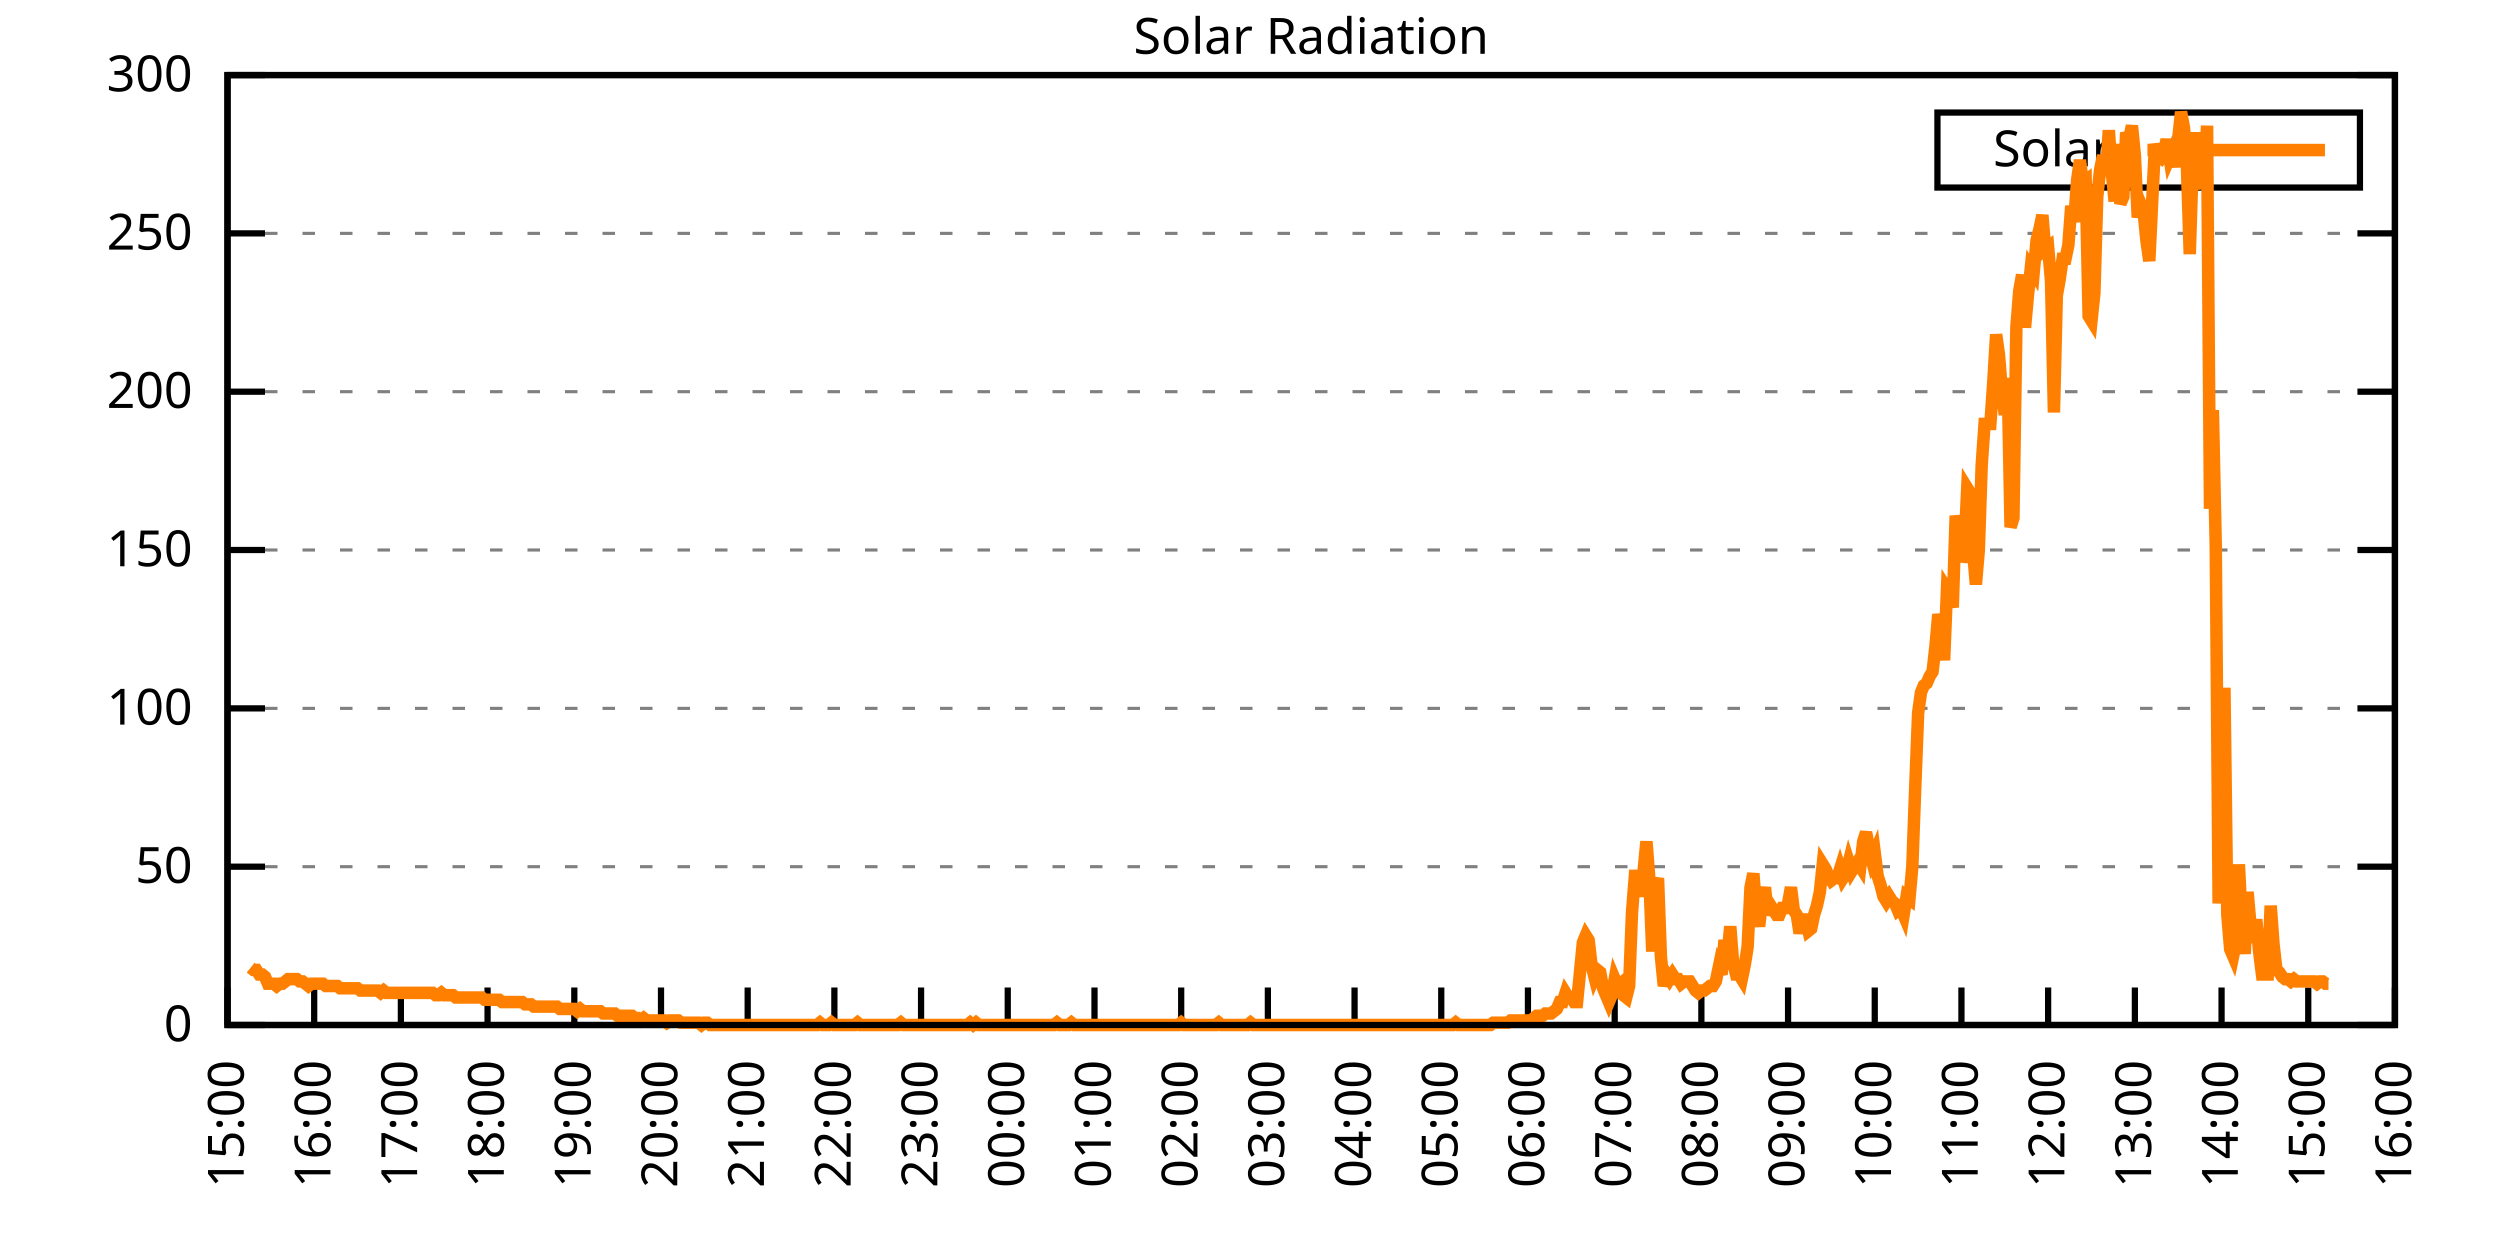
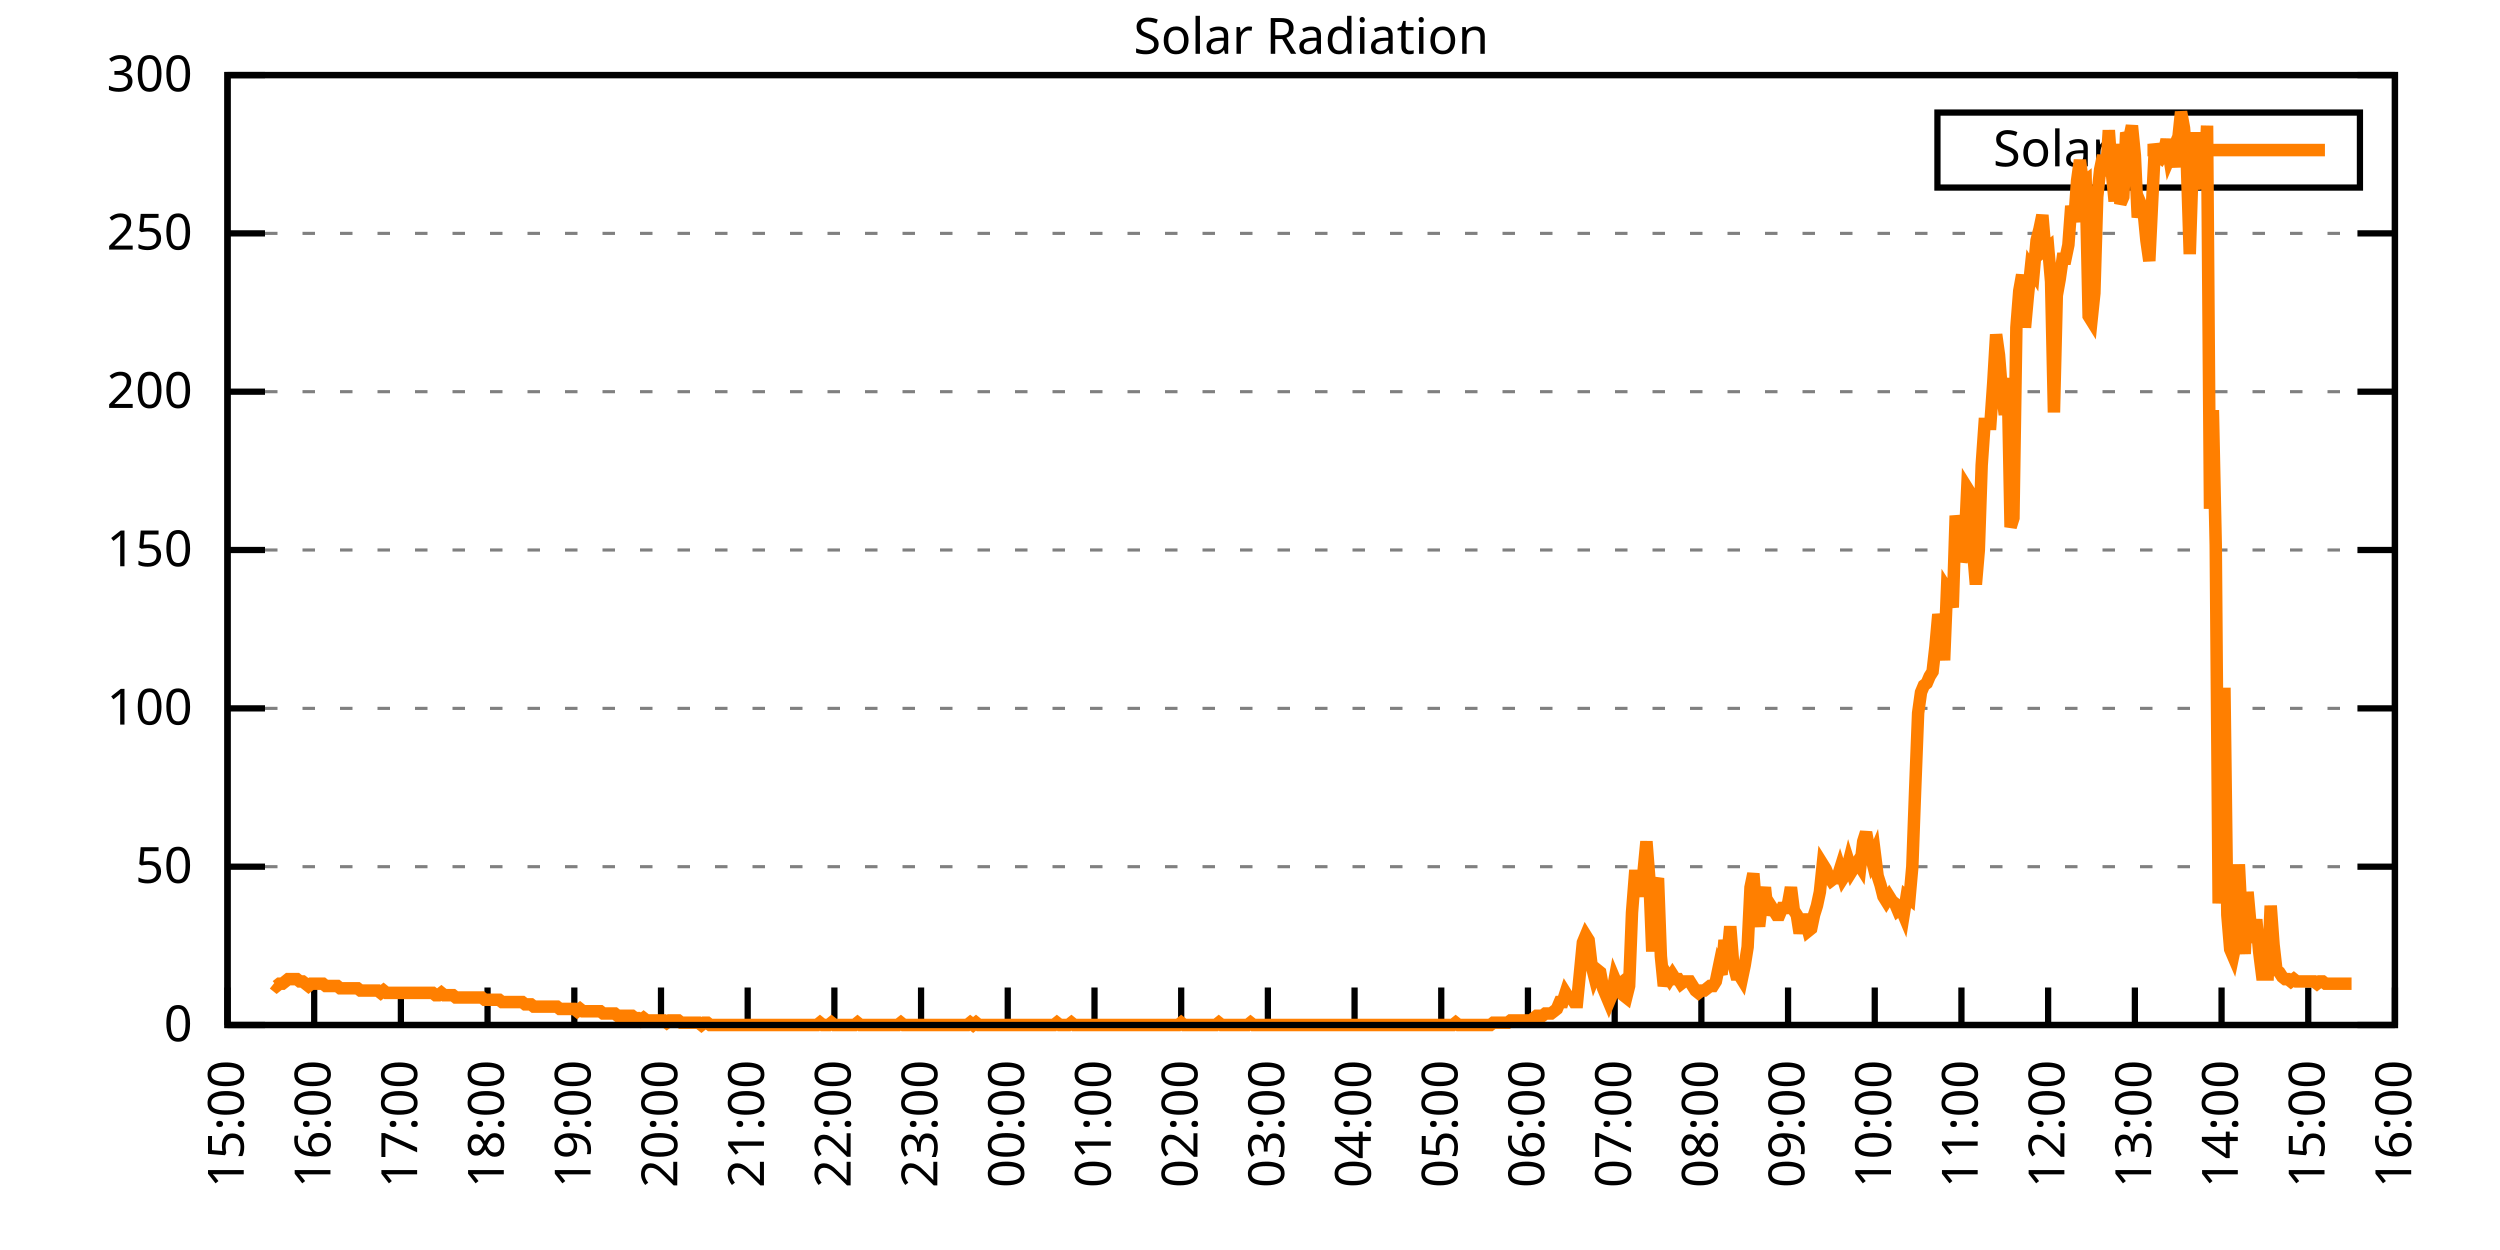
<svg xmlns="http://www.w3.org/2000/svg" xmlns:xlink="http://www.w3.org/1999/xlink" width="400" height="200" viewBox="0 0 400 200">
  <g id="gnuplot_canvas">
    <rect x="0" y="0" width="400" height="200" fill="none" />
    <defs>
      <circle id="gpDot" r="0.5" stroke-width="0.5" stroke="currentColor" />
      <path id="gpPt0" stroke-width="0.333" stroke="currentColor" d="M-1,0 h2 M0,-1 v2" />
      <path id="gpPt1" stroke-width="0.333" stroke="currentColor" d="M-1,-1 L1,1 M1,-1 L-1,1" />
      <path id="gpPt2" stroke-width="0.333" stroke="currentColor" d="M-1,0 L1,0 M0,-1 L0,1 M-1,-1 L1,1 M-1,1 L1,-1" />
      <rect id="gpPt3" stroke-width="0.333" stroke="currentColor" x="-1" y="-1" width="2" height="2" />
      <rect id="gpPt4" stroke-width="0.333" stroke="currentColor" fill="currentColor" x="-1" y="-1" width="2" height="2" />
      <circle id="gpPt5" stroke-width="0.333" stroke="currentColor" cx="0" cy="0" r="1" />
      <use xlink:href="#gpPt5" id="gpPt6" fill="currentColor" stroke="none" />
      <path id="gpPt7" stroke-width="0.333" stroke="currentColor" d="M0,-1.33 L-1.33,0.67 L1.33,0.67 z" />
      <use xlink:href="#gpPt7" id="gpPt8" fill="currentColor" stroke="none" />
      <use xlink:href="#gpPt7" id="gpPt9" stroke="currentColor" transform="rotate(180)" />
      <use xlink:href="#gpPt9" id="gpPt10" fill="currentColor" stroke="none" />
      <use xlink:href="#gpPt3" id="gpPt11" stroke="currentColor" transform="rotate(45)" />
      <use xlink:href="#gpPt11" id="gpPt12" fill="currentColor" stroke="none" />
      <path id="gpPt13" stroke-width="0.333" stroke="currentColor" d="M0,1.330 L1.265,0.411 L0.782,-1.067 L-0.782,-1.076 L-1.265,0.411 z" />
      <use xlink:href="#gpPt13" id="gpPt14" fill="currentColor" stroke="none" />
      <filter id="textbox" filterUnits="objectBoundingBox" x="0" y="0" height="1" width="1">
        <feFlood flood-color="white" flood-opacity="1" result="bgnd" />
        <feComposite in="SourceGraphic" in2="bgnd" operator="atop" />
      </filter>
      <filter id="greybox" filterUnits="objectBoundingBox" x="0" y="0" height="1" width="1">
        <feFlood flood-color="lightgrey" flood-opacity="1" result="grey" />
        <feComposite in="SourceGraphic" in2="grey" operator="atop" />
      </filter>
    </defs>
    <g fill="none" color="white" stroke="currentColor" stroke-width="1.00" stroke-linecap="butt" stroke-linejoin="miter">
</g>
    <g fill="none" color="black" stroke="currentColor" stroke-width="1.00" stroke-linecap="butt" stroke-linejoin="miter">
      <g stroke="none" shape-rendering="crispEdges">
        <polygon fill="rgb(255, 255, 255)" points="36.40,164.00 383.18,164.00 383.18,12.02 36.40,12.02 " />
      </g>
    </g>
    <g fill="none" color="black" stroke="currentColor" stroke-width="1.00" stroke-linecap="butt" stroke-linejoin="miter">
</g>
    <g fill="none" color="black" stroke="black" stroke-width="0.50" stroke-linecap="butt" stroke-linejoin="miter">
</g>
    <g fill="none" color="gray" stroke="currentColor" stroke-width="0.50" stroke-linecap="butt" stroke-linejoin="miter">
      <path stroke="gray" stroke-dasharray="2,4" class="gridline" d="M36.40,164.00 L383.19,164.00  " />
    </g>
    <g fill="none" color="gray" stroke="gray" stroke-width="1.00" stroke-linecap="butt" stroke-linejoin="miter">
</g>
    <g fill="none" color="black" stroke="currentColor" stroke-width="1.00" stroke-linecap="butt" stroke-linejoin="miter">
      <path stroke="black" d="M36.40,164.00 L42.40,164.00 M383.19,164.00 L377.19,164.00  " />
      <g transform="translate(30.80,166.60)" stroke="none" fill="black" font-family="Sans" font-size="8.00" text-anchor="end">
        <text>
          <tspan font-family="Sans"> 0</tspan>
        </text>
      </g>
    </g>
    <g fill="none" color="black" stroke="currentColor" stroke-width="1.00" stroke-linecap="butt" stroke-linejoin="miter">
</g>
    <g fill="none" color="black" stroke="black" stroke-width="0.50" stroke-linecap="butt" stroke-linejoin="miter">
</g>
    <g fill="none" color="gray" stroke="currentColor" stroke-width="0.50" stroke-linecap="butt" stroke-linejoin="miter">
      <path stroke="gray" stroke-dasharray="2,4" class="gridline" d="M36.40,138.67 L383.19,138.67  " />
    </g>
    <g fill="none" color="gray" stroke="gray" stroke-width="1.00" stroke-linecap="butt" stroke-linejoin="miter">
</g>
    <g fill="none" color="black" stroke="currentColor" stroke-width="1.00" stroke-linecap="butt" stroke-linejoin="miter">
      <path stroke="black" d="M36.40,138.67 L42.40,138.67 M383.19,138.67 L377.19,138.67  " />
      <g transform="translate(30.80,141.27)" stroke="none" fill="black" font-family="Sans" font-size="8.00" text-anchor="end">
        <text>
          <tspan font-family="Sans"> 50</tspan>
        </text>
      </g>
    </g>
    <g fill="none" color="black" stroke="currentColor" stroke-width="1.00" stroke-linecap="butt" stroke-linejoin="miter">
</g>
    <g fill="none" color="black" stroke="black" stroke-width="0.50" stroke-linecap="butt" stroke-linejoin="miter">
</g>
    <g fill="none" color="gray" stroke="currentColor" stroke-width="0.50" stroke-linecap="butt" stroke-linejoin="miter">
      <path stroke="gray" stroke-dasharray="2,4" class="gridline" d="M36.40,113.34 L383.19,113.34  " />
    </g>
    <g fill="none" color="gray" stroke="gray" stroke-width="1.00" stroke-linecap="butt" stroke-linejoin="miter">
</g>
    <g fill="none" color="black" stroke="currentColor" stroke-width="1.00" stroke-linecap="butt" stroke-linejoin="miter">
      <path stroke="black" d="M36.40,113.34 L42.40,113.34 M383.19,113.34 L377.19,113.34  " />
      <g transform="translate(30.80,115.94)" stroke="none" fill="black" font-family="Sans" font-size="8.00" text-anchor="end">
        <text>
          <tspan font-family="Sans"> 100</tspan>
        </text>
      </g>
    </g>
    <g fill="none" color="black" stroke="currentColor" stroke-width="1.00" stroke-linecap="butt" stroke-linejoin="miter">
</g>
    <g fill="none" color="black" stroke="black" stroke-width="0.50" stroke-linecap="butt" stroke-linejoin="miter">
</g>
    <g fill="none" color="gray" stroke="currentColor" stroke-width="0.50" stroke-linecap="butt" stroke-linejoin="miter">
      <path stroke="gray" stroke-dasharray="2,4" class="gridline" d="M36.40,88.00 L383.19,88.00  " />
    </g>
    <g fill="none" color="gray" stroke="gray" stroke-width="1.00" stroke-linecap="butt" stroke-linejoin="miter">
</g>
    <g fill="none" color="black" stroke="currentColor" stroke-width="1.00" stroke-linecap="butt" stroke-linejoin="miter">
      <path stroke="black" d="M36.40,88.00 L42.40,88.00 M383.19,88.00 L377.19,88.00  " />
      <g transform="translate(30.80,90.60)" stroke="none" fill="black" font-family="Sans" font-size="8.00" text-anchor="end">
        <text>
          <tspan font-family="Sans"> 150</tspan>
        </text>
      </g>
    </g>
    <g fill="none" color="black" stroke="currentColor" stroke-width="1.00" stroke-linecap="butt" stroke-linejoin="miter">
</g>
    <g fill="none" color="black" stroke="black" stroke-width="0.50" stroke-linecap="butt" stroke-linejoin="miter">
</g>
    <g fill="none" color="gray" stroke="currentColor" stroke-width="0.50" stroke-linecap="butt" stroke-linejoin="miter">
      <path stroke="gray" stroke-dasharray="2,4" class="gridline" d="M36.40,62.67 L383.19,62.67  " />
    </g>
    <g fill="none" color="gray" stroke="gray" stroke-width="1.00" stroke-linecap="butt" stroke-linejoin="miter">
</g>
    <g fill="none" color="black" stroke="currentColor" stroke-width="1.00" stroke-linecap="butt" stroke-linejoin="miter">
      <path stroke="black" d="M36.40,62.67 L42.40,62.67 M383.19,62.67 L377.19,62.67  " />
      <g transform="translate(30.80,65.27)" stroke="none" fill="black" font-family="Sans" font-size="8.00" text-anchor="end">
        <text>
          <tspan font-family="Sans"> 200</tspan>
        </text>
      </g>
    </g>
    <g fill="none" color="black" stroke="currentColor" stroke-width="1.00" stroke-linecap="butt" stroke-linejoin="miter">
</g>
    <g fill="none" color="black" stroke="black" stroke-width="0.50" stroke-linecap="butt" stroke-linejoin="miter">
</g>
    <g fill="none" color="gray" stroke="currentColor" stroke-width="0.50" stroke-linecap="butt" stroke-linejoin="miter">
      <path stroke="gray" stroke-dasharray="2,4" class="gridline" d="M36.40,37.34 L383.19,37.34  " />
    </g>
    <g fill="none" color="gray" stroke="gray" stroke-width="1.00" stroke-linecap="butt" stroke-linejoin="miter">
</g>
    <g fill="none" color="black" stroke="currentColor" stroke-width="1.00" stroke-linecap="butt" stroke-linejoin="miter">
      <path stroke="black" d="M36.40,37.34 L42.40,37.34 M383.19,37.34 L377.19,37.34  " />
      <g transform="translate(30.80,39.94)" stroke="none" fill="black" font-family="Sans" font-size="8.00" text-anchor="end">
        <text>
          <tspan font-family="Sans"> 250</tspan>
        </text>
      </g>
    </g>
    <g fill="none" color="black" stroke="currentColor" stroke-width="1.00" stroke-linecap="butt" stroke-linejoin="miter">
</g>
    <g fill="none" color="black" stroke="black" stroke-width="0.50" stroke-linecap="butt" stroke-linejoin="miter">
</g>
    <g fill="none" color="gray" stroke="currentColor" stroke-width="0.50" stroke-linecap="butt" stroke-linejoin="miter">
      <path stroke="gray" stroke-dasharray="2,4" class="gridline" d="M36.40,12.01 L383.19,12.01  " />
    </g>
    <g fill="none" color="gray" stroke="gray" stroke-width="1.00" stroke-linecap="butt" stroke-linejoin="miter">
</g>
    <g fill="none" color="black" stroke="currentColor" stroke-width="1.00" stroke-linecap="butt" stroke-linejoin="miter">
      <path stroke="black" d="M36.40,12.01 L42.40,12.01 M383.19,12.01 L377.19,12.01  " />
      <g transform="translate(30.80,14.61)" stroke="none" fill="black" font-family="Sans" font-size="8.00" text-anchor="end">
        <text>
          <tspan font-family="Sans"> 300</tspan>
        </text>
      </g>
    </g>
    <g fill="none" color="black" stroke="currentColor" stroke-width="1.00" stroke-linecap="butt" stroke-linejoin="miter">
      <path stroke="black" d="M36.40,164.00 L36.40,158.00  " />
      <g transform="translate(39.00,169.60) rotate(270.00)" stroke="none" fill="black" font-family="Sans" font-size="8.00" text-anchor="end">
        <text>
          <tspan font-family="Sans">15:00</tspan>
        </text>
      </g>
    </g>
    <g fill="none" color="black" stroke="currentColor" stroke-width="1.00" stroke-linecap="butt" stroke-linejoin="miter">
      <path stroke="black" d="M50.27,164.00 L50.27,158.00  " />
      <g transform="translate(52.87,169.60) rotate(270.00)" stroke="none" fill="black" font-family="Sans" font-size="8.00" text-anchor="end">
        <text>
          <tspan font-family="Sans">16:00</tspan>
        </text>
      </g>
    </g>
    <g fill="none" color="black" stroke="currentColor" stroke-width="1.00" stroke-linecap="butt" stroke-linejoin="miter">
      <path stroke="black" d="M64.14,164.00 L64.14,158.00  " />
      <g transform="translate(66.74,169.60) rotate(270.00)" stroke="none" fill="black" font-family="Sans" font-size="8.00" text-anchor="end">
        <text>
          <tspan font-family="Sans">17:00</tspan>
        </text>
      </g>
    </g>
    <g fill="none" color="black" stroke="currentColor" stroke-width="1.00" stroke-linecap="butt" stroke-linejoin="miter">
      <path stroke="black" d="M78.01,164.00 L78.01,158.00  " />
      <g transform="translate(80.61,169.60) rotate(270.00)" stroke="none" fill="black" font-family="Sans" font-size="8.00" text-anchor="end">
        <text>
          <tspan font-family="Sans">18:00</tspan>
        </text>
      </g>
    </g>
    <g fill="none" color="black" stroke="currentColor" stroke-width="1.00" stroke-linecap="butt" stroke-linejoin="miter">
      <path stroke="black" d="M91.89,164.00 L91.89,158.00  " />
      <g transform="translate(94.49,169.60) rotate(270.00)" stroke="none" fill="black" font-family="Sans" font-size="8.00" text-anchor="end">
        <text>
          <tspan font-family="Sans">19:00</tspan>
        </text>
      </g>
    </g>
    <g fill="none" color="black" stroke="currentColor" stroke-width="1.00" stroke-linecap="butt" stroke-linejoin="miter">
      <path stroke="black" d="M105.76,164.00 L105.76,158.00  " />
      <g transform="translate(108.36,169.60) rotate(270.00)" stroke="none" fill="black" font-family="Sans" font-size="8.00" text-anchor="end">
        <text>
          <tspan font-family="Sans">20:00</tspan>
        </text>
      </g>
    </g>
    <g fill="none" color="black" stroke="currentColor" stroke-width="1.00" stroke-linecap="butt" stroke-linejoin="miter">
      <path stroke="black" d="M119.63,164.00 L119.63,158.00  " />
      <g transform="translate(122.23,169.60) rotate(270.00)" stroke="none" fill="black" font-family="Sans" font-size="8.00" text-anchor="end">
        <text>
          <tspan font-family="Sans">21:00</tspan>
        </text>
      </g>
    </g>
    <g fill="none" color="black" stroke="currentColor" stroke-width="1.00" stroke-linecap="butt" stroke-linejoin="miter">
      <path stroke="black" d="M133.50,164.00 L133.50,158.00  " />
      <g transform="translate(136.10,169.60) rotate(270.00)" stroke="none" fill="black" font-family="Sans" font-size="8.00" text-anchor="end">
        <text>
          <tspan font-family="Sans">22:00</tspan>
        </text>
      </g>
    </g>
    <g fill="none" color="black" stroke="currentColor" stroke-width="1.00" stroke-linecap="butt" stroke-linejoin="miter">
      <path stroke="black" d="M147.37,164.00 L147.37,158.00  " />
      <g transform="translate(149.97,169.60) rotate(270.00)" stroke="none" fill="black" font-family="Sans" font-size="8.00" text-anchor="end">
        <text>
          <tspan font-family="Sans">23:00</tspan>
        </text>
      </g>
    </g>
    <g fill="none" color="black" stroke="currentColor" stroke-width="1.00" stroke-linecap="butt" stroke-linejoin="miter">
      <path stroke="black" d="M161.24,164.00 L161.24,158.00  " />
      <g transform="translate(163.84,169.60) rotate(270.00)" stroke="none" fill="black" font-family="Sans" font-size="8.00" text-anchor="end">
        <text>
          <tspan font-family="Sans">00:00</tspan>
        </text>
      </g>
    </g>
    <g fill="none" color="black" stroke="currentColor" stroke-width="1.00" stroke-linecap="butt" stroke-linejoin="miter">
      <path stroke="black" d="M175.12,164.00 L175.12,158.00  " />
      <g transform="translate(177.72,169.60) rotate(270.00)" stroke="none" fill="black" font-family="Sans" font-size="8.00" text-anchor="end">
        <text>
          <tspan font-family="Sans">01:00</tspan>
        </text>
      </g>
    </g>
    <g fill="none" color="black" stroke="currentColor" stroke-width="1.00" stroke-linecap="butt" stroke-linejoin="miter">
      <path stroke="black" d="M188.99,164.00 L188.99,158.00  " />
      <g transform="translate(191.59,169.60) rotate(270.00)" stroke="none" fill="black" font-family="Sans" font-size="8.00" text-anchor="end">
        <text>
          <tspan font-family="Sans">02:00</tspan>
        </text>
      </g>
    </g>
    <g fill="none" color="black" stroke="currentColor" stroke-width="1.00" stroke-linecap="butt" stroke-linejoin="miter">
      <path stroke="black" d="M202.86,164.00 L202.86,158.00  " />
      <g transform="translate(205.46,169.60) rotate(270.00)" stroke="none" fill="black" font-family="Sans" font-size="8.00" text-anchor="end">
        <text>
          <tspan font-family="Sans">03:00</tspan>
        </text>
      </g>
    </g>
    <g fill="none" color="black" stroke="currentColor" stroke-width="1.00" stroke-linecap="butt" stroke-linejoin="miter">
      <path stroke="black" d="M216.73,164.00 L216.73,158.00  " />
      <g transform="translate(219.33,169.60) rotate(270.00)" stroke="none" fill="black" font-family="Sans" font-size="8.00" text-anchor="end">
        <text>
          <tspan font-family="Sans">04:00</tspan>
        </text>
      </g>
    </g>
    <g fill="none" color="black" stroke="currentColor" stroke-width="1.00" stroke-linecap="butt" stroke-linejoin="miter">
      <path stroke="black" d="M230.60,164.00 L230.60,158.00  " />
      <g transform="translate(233.20,169.60) rotate(270.00)" stroke="none" fill="black" font-family="Sans" font-size="8.00" text-anchor="end">
        <text>
          <tspan font-family="Sans">05:00</tspan>
        </text>
      </g>
    </g>
    <g fill="none" color="black" stroke="currentColor" stroke-width="1.00" stroke-linecap="butt" stroke-linejoin="miter">
      <path stroke="black" d="M244.47,164.00 L244.47,158.00  " />
      <g transform="translate(247.07,169.60) rotate(270.00)" stroke="none" fill="black" font-family="Sans" font-size="8.00" text-anchor="end">
        <text>
          <tspan font-family="Sans">06:00</tspan>
        </text>
      </g>
    </g>
    <g fill="none" color="black" stroke="currentColor" stroke-width="1.00" stroke-linecap="butt" stroke-linejoin="miter">
      <path stroke="black" d="M258.35,164.00 L258.35,158.00  " />
      <g transform="translate(260.95,169.60) rotate(270.00)" stroke="none" fill="black" font-family="Sans" font-size="8.00" text-anchor="end">
        <text>
          <tspan font-family="Sans">07:00</tspan>
        </text>
      </g>
    </g>
    <g fill="none" color="black" stroke="currentColor" stroke-width="1.00" stroke-linecap="butt" stroke-linejoin="miter">
      <path stroke="black" d="M272.22,164.00 L272.22,158.00  " />
      <g transform="translate(274.82,169.60) rotate(270.00)" stroke="none" fill="black" font-family="Sans" font-size="8.00" text-anchor="end">
        <text>
          <tspan font-family="Sans">08:00</tspan>
        </text>
      </g>
    </g>
    <g fill="none" color="black" stroke="currentColor" stroke-width="1.00" stroke-linecap="butt" stroke-linejoin="miter">
      <path stroke="black" d="M286.09,164.00 L286.09,158.00  " />
      <g transform="translate(288.69,169.60) rotate(270.00)" stroke="none" fill="black" font-family="Sans" font-size="8.00" text-anchor="end">
        <text>
          <tspan font-family="Sans">09:00</tspan>
        </text>
      </g>
    </g>
    <g fill="none" color="black" stroke="currentColor" stroke-width="1.00" stroke-linecap="butt" stroke-linejoin="miter">
      <path stroke="black" d="M299.96,164.00 L299.96,158.00  " />
      <g transform="translate(302.56,169.60) rotate(270.00)" stroke="none" fill="black" font-family="Sans" font-size="8.00" text-anchor="end">
        <text>
          <tspan font-family="Sans">10:00</tspan>
        </text>
      </g>
    </g>
    <g fill="none" color="black" stroke="currentColor" stroke-width="1.00" stroke-linecap="butt" stroke-linejoin="miter">
      <path stroke="black" d="M313.83,164.00 L313.83,158.00  " />
      <g transform="translate(316.43,169.60) rotate(270.00)" stroke="none" fill="black" font-family="Sans" font-size="8.00" text-anchor="end">
        <text>
          <tspan font-family="Sans">11:00</tspan>
        </text>
      </g>
    </g>
    <g fill="none" color="black" stroke="currentColor" stroke-width="1.00" stroke-linecap="butt" stroke-linejoin="miter">
      <path stroke="black" d="M327.70,164.00 L327.70,158.00  " />
      <g transform="translate(330.30,169.60) rotate(270.00)" stroke="none" fill="black" font-family="Sans" font-size="8.00" text-anchor="end">
        <text>
          <tspan font-family="Sans">12:00</tspan>
        </text>
      </g>
    </g>
    <g fill="none" color="black" stroke="currentColor" stroke-width="1.00" stroke-linecap="butt" stroke-linejoin="miter">
      <path stroke="black" d="M341.58,164.00 L341.58,158.00  " />
      <g transform="translate(344.18,169.60) rotate(270.00)" stroke="none" fill="black" font-family="Sans" font-size="8.00" text-anchor="end">
        <text>
          <tspan font-family="Sans">13:00</tspan>
        </text>
      </g>
    </g>
    <g fill="none" color="black" stroke="currentColor" stroke-width="1.00" stroke-linecap="butt" stroke-linejoin="miter">
      <path stroke="black" d="M355.45,164.00 L355.45,158.00  " />
      <g transform="translate(358.05,169.60) rotate(270.00)" stroke="none" fill="black" font-family="Sans" font-size="8.00" text-anchor="end">
        <text>
          <tspan font-family="Sans">14:00</tspan>
        </text>
      </g>
    </g>
    <g fill="none" color="black" stroke="currentColor" stroke-width="1.00" stroke-linecap="butt" stroke-linejoin="miter">
      <path stroke="black" d="M369.32,164.00 L369.32,158.00  " />
      <g transform="translate(371.92,169.60) rotate(270.00)" stroke="none" fill="black" font-family="Sans" font-size="8.00" text-anchor="end">
        <text>
          <tspan font-family="Sans">15:00</tspan>
        </text>
      </g>
    </g>
    <g fill="none" color="black" stroke="currentColor" stroke-width="1.00" stroke-linecap="butt" stroke-linejoin="miter">
      <path stroke="black" d="M383.19,164.00 L383.19,158.00  " />
      <g transform="translate(385.79,169.60) rotate(270.00)" stroke="none" fill="black" font-family="Sans" font-size="8.00" text-anchor="end">
        <text>
          <tspan font-family="Sans">16:00</tspan>
        </text>
      </g>
    </g>
    <g fill="none" color="black" stroke="currentColor" stroke-width="1.00" stroke-linecap="butt" stroke-linejoin="miter">
</g>
    <g fill="none" color="black" stroke="currentColor" stroke-width="1.00" stroke-linecap="butt" stroke-linejoin="miter">
      <path stroke="black" d="M36.40,12.01 L36.40,164.00 L383.19,164.00 L383.19,12.01 L36.40,12.01 Z  " />
    </g>
    <g fill="none" color="black" stroke="currentColor" stroke-width="1.00" stroke-linecap="butt" stroke-linejoin="miter">
</g>
    <g fill="none" color="black" stroke="currentColor" stroke-width="1.00" stroke-linecap="butt" stroke-linejoin="miter">
      <path stroke="black" d="M309.99,30.01 L309.99,18.01 L377.59,18.01 L377.59,30.01 L309.99,30.01 Z  " />
    </g>
    <g id="Solar_Radiation_plot_1">
      <g fill="none" color="white" stroke="black" stroke-width="2.00" stroke-linecap="butt" stroke-linejoin="miter">
</g>
      <g fill="none" color="black" stroke="currentColor" stroke-width="2.00" stroke-linecap="butt" stroke-linejoin="miter">
        <g transform="translate(337.99,26.61)" stroke="none" fill="black" font-family="Sans" font-size="8.00" text-anchor="end">
          <text>
            <tspan font-family="Sans">Solar</tspan>
          </text>
        </g>
      </g>
      <g fill="none" color="black" stroke="currentColor" stroke-width="2.00" stroke-linecap="butt" stroke-linejoin="miter">
-         <path stroke="rgb(255, 127,   0)" d="M343.59,24.01 L371.99,24.01 M40.10,154.82 L40.56,155.19 L41.02,155.19 L41.49,155.92 L41.95,155.92 L42.41,156.29   L42.87,157.39 L43.34,157.39 L43.80,157.39 L44.26,157.76 L44.72,157.39 L45.19,157.39 L45.65,157.03 L46.11,156.66   L46.57,156.66 L47.03,156.66 L47.50,156.66 L47.96,157.03 L48.42,157.03 L48.88,157.39 L49.35,157.76 L49.81,157.39   L50.27,157.39 L50.73,157.39 L51.20,157.39 L51.66,157.39 L52.12,157.76 L52.58,157.76 L53.05,157.76 L53.51,157.76   L53.97,157.76 L54.43,158.13 L54.90,158.13 L55.36,158.13 L55.82,158.13 L56.28,158.13 L56.75,158.13 L57.21,158.13   L57.67,158.49 L58.13,158.49 L58.59,158.49 L59.06,158.49 L59.52,158.49 L59.98,158.49 L60.44,158.49 L60.91,158.86   L61.37,158.49 L61.83,158.86 L62.29,158.86 L62.76,158.86 L63.22,158.86 L63.68,158.86 L64.14,158.86 L64.61,158.86   L65.07,158.86 L65.53,158.86 L65.99,158.86 L66.46,158.86 L66.92,158.86 L67.38,158.86 L67.84,158.86 L68.30,158.86   L68.77,158.86 L69.23,158.86 L69.69,159.23 L70.15,159.23 L70.62,158.86 L71.08,159.23 L71.54,159.23 L72.00,159.23   L72.47,159.23 L72.93,159.60 L73.39,159.60 L73.85,159.60 L74.32,159.60 L74.78,159.60 L75.24,159.60 L75.70,159.60   L76.17,159.60 L76.63,159.60 L77.09,159.60 L77.55,159.96 L78.01,159.96 L78.48,159.96 L78.94,159.96 L79.40,159.96   L79.86,159.96 L80.33,160.33 L80.79,160.33 L81.25,160.33 L81.71,160.33 L82.18,160.33 L82.64,160.33 L83.10,160.33   L83.56,160.33 L84.03,160.70 L84.49,160.70 L84.95,160.70 L85.41,161.06 L85.88,161.06 L86.34,161.06 L86.80,161.06   L87.26,161.06 L87.72,161.06 L88.19,161.06 L88.65,161.06 L89.11,161.06 L89.57,161.43 L90.04,161.43 L90.50,161.43   L90.96,161.43 L91.42,161.43 L91.89,161.43 L92.35,161.80 L92.81,161.43 L93.27,161.80 L93.74,161.80 L94.20,161.80   L94.66,161.80 L95.12,161.80 L95.59,161.80 L96.05,161.80 L96.51,162.16 L96.97,162.16 L97.44,162.16 L97.90,162.16   L98.36,162.16 L98.82,162.53 L99.28,162.53 L99.75,162.53 L100.21,162.53 L100.67,162.53 L101.13,162.53 L101.60,162.90   L102.06,162.90 L102.52,163.27 L102.98,162.90 L103.45,163.27 L103.91,163.27 L104.37,163.27 L104.83,163.27 L105.30,163.27   L105.76,163.27 L106.22,163.27 L106.68,163.63 L107.15,163.27 L107.61,163.27 L108.07,163.27 L108.53,163.27 L108.99,163.63   L109.46,163.63 L109.92,163.63 L110.38,163.63 L110.84,163.63 L111.31,163.63 L111.77,163.63 L112.23,164.00 L112.69,163.63   L113.16,163.63 L113.62,164.00 L114.08,164.00 L114.54,164.00 L115.01,164.00 L115.47,164.00 L115.93,164.00 L116.39,164.00   L116.86,164.00 L117.32,164.00 L117.78,164.00 L118.24,164.00 L118.70,164.00 L119.17,164.00 L119.63,164.00 L120.09,164.00   L120.55,164.00 L121.02,164.00 L121.48,164.00 L121.94,164.00 L122.40,164.00 L122.87,164.00 L123.33,164.00 L123.79,164.00   L124.25,164.00 L124.72,164.00 L125.18,164.00 L125.64,164.00 L126.10,164.00 L126.57,164.00 L127.03,164.00 L127.49,164.00   L127.95,164.00 L128.41,164.00 L128.88,164.00 L129.34,164.00 L129.80,164.00 L130.26,164.00 L130.73,164.00 L131.19,163.63   L131.65,164.00 L132.11,164.00 L132.58,164.00 L133.04,163.63 L133.50,164.00 L133.96,164.00 L134.43,164.00 L134.89,164.00   L135.35,164.00 L135.81,164.00 L136.28,164.00 L136.74,164.00 L137.20,163.63 L137.66,164.00 L138.13,164.00 L138.59,164.00   L139.05,164.00 L139.51,164.00 L139.97,164.00 L140.44,164.00 L140.90,164.00 L141.36,164.00 L141.82,164.00 L142.29,164.00   L142.75,164.00 L143.21,164.00 L143.67,164.00 L144.14,163.63 L144.60,164.00 L145.06,164.00 L145.52,164.00 L145.75,164.00   L146.45,164.00 L146.91,164.00 L147.37,164.00 L147.84,164.00 L148.30,164.00 L148.76,164.00 L149.22,164.00 L149.68,164.00   L150.15,164.00 L150.61,164.00 L151.07,164.00 L151.53,164.00 L152.00,164.00 L152.46,164.00 L152.92,164.00 L153.38,164.00   L153.85,164.00 L154.31,164.00 L154.77,164.00 L155.23,163.63 L155.70,164.00 L156.16,163.63 L156.62,164.00 L157.08,164.00   L157.55,164.00 L158.01,164.00 L158.47,164.00 L158.93,164.00 L159.39,164.00 L159.86,164.00 L160.32,164.00 L160.78,164.00   L161.24,164.00 L161.71,164.00 L162.17,164.00 L162.63,164.00 L163.09,164.00 L163.56,164.00 L164.02,164.00 L164.48,164.00   L164.94,164.00 L165.41,164.00 L165.87,164.00 L166.33,164.00 L166.79,164.00 L167.26,164.00 L167.72,164.00 L168.18,164.00   L168.64,164.00 L169.10,163.63 L169.57,164.00 L170.03,164.00 L170.49,164.00 L170.95,164.00 L171.42,163.63 L171.88,164.00   L172.34,164.00 L172.80,164.00 L173.27,164.00 L173.73,164.00 L174.19,164.00 L174.65,164.00 L175.12,164.00 L175.58,164.00   L176.04,164.00 L176.50,164.00 L176.97,164.00 L177.43,164.00 L177.89,164.00 L178.35,164.00 L178.82,164.00 L179.28,164.00   L179.74,164.00 L180.20,164.00 L180.66,164.00 L181.13,164.00 L181.59,164.00 L182.05,164.00 L182.51,164.00 L182.98,164.00   L183.44,164.00 L183.90,164.00 L184.36,164.00 L184.83,164.00 L185.29,164.00 L185.75,164.00 L186.21,164.00 L186.68,164.00   L187.14,164.00 L187.60,164.00 L188.06,164.00 L188.53,164.00 L188.99,163.63 L189.45,164.00 L189.91,164.00 L190.37,164.00   L190.84,164.00 L191.30,164.00 L191.76,164.00 L192.22,164.00 L192.69,164.00 L193.15,164.00 L193.61,164.00 L194.07,164.00   L194.54,164.00 L195.00,163.63 L195.46,164.00 L195.92,164.00 L196.39,164.00 L196.85,164.00 L197.31,164.00 L197.77,164.00   L198.24,164.00 L198.70,164.00 L199.16,164.00 L199.62,164.00 L200.08,163.63 L200.55,164.00 L201.01,164.00 L201.47,164.00   L201.93,164.00 L202.40,164.00 L202.86,164.00 L203.32,164.00 L203.78,164.00 L204.25,164.00 L204.71,164.00 L205.17,164.00   L205.63,164.00 L206.10,164.00 L206.56,164.00 L207.02,164.00 L207.48,164.00 L207.95,164.00 L208.41,164.00 L208.87,164.00   L209.33,164.00 L209.80,164.00 L210.26,164.00 L210.72,164.00 L211.18,164.00 L211.64,164.00 L212.11,164.00 L212.57,164.00   L213.03,164.00 L213.49,164.00 L213.96,164.00 L214.42,164.00 L214.88,164.00 L215.34,164.00 L215.81,164.00 L216.27,164.00   L216.73,164.00 L217.19,164.00 L217.66,164.00 L218.12,164.00 L218.58,164.00 L219.04,164.00 L219.51,164.00 L219.97,164.00   L220.43,164.00 L220.89,164.00 L221.35,164.00 L221.82,164.00 L222.28,164.00 L222.74,164.00 L223.20,164.00 L223.67,164.00   L224.13,164.00 L224.59,164.00 L225.05,164.00 L225.52,164.00 L225.98,164.00 L226.44,164.00 L226.90,164.00 L227.37,164.00   L227.83,164.00 L228.29,164.00 L228.75,164.00 L229.22,164.00 L229.68,164.00 L230.14,164.00 L230.60,164.00 L231.06,164.00   L231.53,164.00 L231.99,164.00 L232.45,164.00 L232.91,163.63 L233.38,164.00 L233.84,164.00 L234.30,164.00 L234.76,164.00   L235.23,164.00 L235.69,164.00 L236.15,164.00 L236.61,164.00 L237.08,164.00 L237.54,164.00 L238.00,164.00 L238.46,164.00   L238.93,163.63 L239.39,163.63 L239.85,163.63 L240.31,163.63 L240.77,163.63 L241.24,163.63 L241.70,163.27 L242.16,163.27   L242.62,163.27 L243.09,163.27 L243.55,163.27 L244.01,163.27 L244.47,163.27 L244.94,163.27 L245.40,162.90 L245.86,162.53   L246.32,162.53 L246.79,162.53 L247.25,162.16 L247.71,162.16 L248.17,162.16 L248.64,161.80 L249.10,161.43 L249.56,160.33   L250.02,160.33 L250.49,158.86 L250.95,159.60 L251.41,159.60 L251.87,160.33 L252.33,160.33 L252.80,155.56 L253.26,150.79   L253.72,149.68 L254.18,150.42 L254.65,154.46 L255.11,156.29 L255.57,155.19 L256.03,155.56 L256.50,158.13 L256.96,159.23   L257.42,160.33 L257.88,159.23 L258.35,156.66 L258.81,157.76 L259.27,157.39 L259.73,159.23 L260.20,159.60 L260.66,157.76   L261.12,146.01 L261.58,140.14 L262.04,140.14 L262.51,143.44 L262.97,139.41 L263.43,134.63 L263.89,140.51 L264.36,152.25   L264.82,141.98 L265.28,140.51 L265.74,152.99 L266.21,157.76 L266.67,155.92 L267.13,156.66 L267.59,155.92 L268.06,156.66   L268.52,156.66 L268.98,157.39 L269.44,157.03 L269.91,157.03 L270.37,157.03 L270.83,157.76 L271.29,158.49 L271.75,158.86   L272.22,158.49 L272.68,158.49 L273.14,158.13 L273.60,157.76 L274.07,157.76 L274.53,157.03 L274.99,154.82 L275.45,155.92   L275.92,150.42 L276.38,152.99 L276.84,148.22 L277.30,154.09 L277.77,155.92 L278.23,155.92 L278.69,156.66 L279.15,154.46   L279.62,151.52 L280.08,141.98 L280.54,139.77 L281.00,145.65 L281.46,148.22 L281.93,144.18 L282.39,141.98 L282.85,146.38   L283.31,144.91 L283.78,145.65 L284.24,146.38 L284.70,146.38 L285.16,145.28 L285.63,145.28 L286.09,144.55 L286.55,141.98   L287.01,145.65 L287.48,146.38 L287.94,149.32 L288.40,147.11 L288.86,147.11 L289.33,148.95 L289.79,148.58 L290.25,146.38   L290.71,144.91 L291.18,142.71 L291.64,138.30 L292.10,139.04 L292.56,140.14 L293.02,140.87 L293.49,140.51 L293.95,140.51   L294.41,139.04 L294.87,140.51 L295.34,139.77 L295.80,137.94 L296.26,139.41 L296.72,138.67 L297.19,137.94 L297.65,138.67   L298.11,134.63 L298.57,133.17 L299.04,135.74 L299.50,137.57 L299.96,136.47 L300.42,140.14 L300.89,141.61 L301.35,143.44   L301.81,144.18 L302.27,143.44 L302.73,144.18 L303.20,144.55 L303.66,145.65 L304.12,145.28 L304.58,146.38 L305.05,143.44   L305.51,143.81 L305.97,138.67 L306.43,126.19 L306.90,114.08 L307.36,110.77 L307.82,109.67 L308.28,109.31 L308.75,108.20   L309.21,107.47 L309.67,103.43 L310.13,98.29 L310.60,100.50 L311.06,105.64 L311.52,94.26 L311.98,94.99 L312.44,97.19   L312.91,82.51 L313.37,85.08 L313.83,89.85 L314.29,88.38 L314.76,78.10 L315.22,78.84 L315.68,88.02 L316.14,93.52   L316.61,88.02 L317.07,74.43 L317.53,67.83 L317.99,67.83 L318.46,67.83 L318.92,61.22 L319.38,53.51 L319.84,56.81   L320.31,62.69 L320.77,66.36 L321.23,60.48 L321.69,84.34 L322.15,82.88 L322.62,52.41 L323.08,46.54 L323.54,43.97   L324.00,52.41 L324.47,47.27 L324.93,42.87 L325.39,43.60 L325.85,38.46 L326.32,36.63 L326.78,34.42 L327.24,39.93   L327.70,39.56 L328.17,45.07 L328.63,65.99 L329.09,47.27 L329.55,44.70 L330.02,41.40 L330.48,41.40 L330.94,39.19   L331.40,32.95 L331.87,35.52 L332.33,28.92 L332.79,25.61 L333.25,29.28 L333.71,28.92 L334.18,50.57 L334.64,51.31   L335.10,46.90 L335.56,31.49 L336.03,27.08 L336.49,24.88 L336.95,28.18 L337.41,20.84 L337.88,27.45 L338.34,32.22   L338.80,23.04 L339.26,32.59 L339.73,31.49 L340.19,21.21 L340.65,22.31 L341.11,20.11 L341.58,24.88 L342.04,34.79   L342.50,32.59 L342.96,33.69 L343.42,38.46 L343.89,41.76 L344.35,32.22 L344.81,23.04 L345.27,24.88 L345.74,25.25   L346.20,24.51 L346.66,22.31 L347.12,25.25 L347.59,24.14 L348.05,26.71 L348.51,22.31 L348.97,17.90 L349.44,20.47   L349.90,26.35 L350.36,40.66 L350.82,26.35 L351.29,21.21 L351.75,26.35 L352.21,28.92 L352.67,30.02 L353.13,20.11   L353.60,81.41 L354.06,65.62 L354.52,87.28 L354.98,144.55 L355.45,135.74 L355.91,110.04 L356.37,146.38 L356.83,151.89   L357.30,152.99 L357.76,150.79 L358.22,138.30 L358.68,147.48 L359.15,152.62 L359.61,142.71 L360.07,147.85 L360.53,150.79   L361.00,147.11 L361.46,152.25 L361.92,155.92 L362.38,155.92 L362.84,155.92 L363.31,144.91 L363.77,151.15 L364.23,155.19   L364.69,155.56 L365.16,156.29 L365.62,156.66 L366.08,156.66 L366.54,157.03 L367.01,156.66 L367.47,157.03 L367.93,157.03   L368.39,157.03 L368.86,157.03 L369.32,157.03 L369.78,157.03 L370.24,157.03 L370.71,157.39 L371.17,157.03 L371.63,157.03   L372.09,157.39 L372.56,157.39  " />
+         <path stroke="rgb(255, 127,   0)" d="M343.59,24.01 L371.99,24.01 M43.80,157.39 L44.26,157.76 L44.72,157.39 L45.19,157.39 L45.65,157.03 L46.11,156.66   L46.57,156.66 L47.03,156.66 L47.50,156.66 L47.96,157.03 L48.42,157.03 L48.88,157.39 L49.35,157.76 L49.81,157.39   L50.27,157.39 L50.73,157.39 L51.20,157.39 L51.66,157.39 L52.12,157.76 L52.58,157.76 L53.05,157.76 L53.51,157.76   L53.97,157.76 L54.43,158.13 L54.90,158.13 L55.36,158.13 L55.82,158.13 L56.28,158.13 L56.75,158.13 L57.21,158.13   L57.67,158.49 L58.13,158.49 L58.59,158.49 L59.06,158.49 L59.52,158.49 L59.98,158.49 L60.44,158.49 L60.91,158.86   L61.37,158.49 L61.83,158.86 L62.29,158.86 L62.76,158.86 L63.22,158.86 L63.68,158.86 L64.14,158.86 L64.61,158.86   L65.07,158.86 L65.53,158.86 L65.99,158.86 L66.46,158.86 L66.92,158.86 L67.38,158.86 L67.84,158.86 L68.30,158.86   L68.77,158.86 L69.23,158.86 L69.69,159.23 L70.15,159.23 L70.62,158.86 L71.08,159.23 L71.54,159.23 L72.00,159.23   L72.47,159.23 L72.93,159.60 L73.39,159.60 L73.85,159.60 L74.32,159.60 L74.78,159.60 L75.24,159.60 L75.70,159.60   L76.17,159.60 L76.63,159.60 L77.09,159.60 L77.55,159.96 L78.01,159.96 L78.48,159.96 L78.94,159.96 L79.40,159.96   L79.86,159.96 L80.33,160.33 L80.79,160.33 L81.25,160.33 L81.71,160.33 L82.18,160.33 L82.64,160.33 L83.10,160.33   L83.56,160.33 L84.03,160.70 L84.49,160.70 L84.95,160.70 L85.41,161.06 L85.88,161.06 L86.34,161.06 L86.80,161.06   L87.26,161.06 L87.72,161.06 L88.19,161.06 L88.65,161.06 L89.11,161.06 L89.57,161.43 L90.04,161.43 L90.50,161.43   L90.96,161.43 L91.42,161.43 L91.89,161.43 L92.35,161.80 L92.81,161.43 L93.27,161.80 L93.74,161.80 L94.20,161.80   L94.66,161.80 L95.12,161.80 L95.59,161.80 L96.05,161.80 L96.51,162.16 L96.97,162.16 L97.44,162.16 L97.90,162.16   L98.36,162.16 L98.82,162.53 L99.28,162.53 L99.75,162.53 L100.21,162.53 L100.67,162.53 L101.13,162.53 L101.60,162.90   L102.06,162.90 L102.52,163.27 L102.98,162.90 L103.45,163.27 L103.91,163.27 L104.37,163.27 L104.83,163.27 L105.30,163.27   L105.76,163.27 L106.22,163.27 L106.68,163.63 L107.15,163.27 L107.61,163.27 L108.07,163.27 L108.53,163.27 L108.99,163.63   L109.46,163.63 L109.92,163.63 L110.38,163.63 L110.84,163.63 L111.31,163.63 L111.77,163.63 L112.23,164.00 L112.69,163.63   L113.16,163.63 L113.62,164.00 L114.08,164.00 L114.54,164.00 L115.01,164.00 L115.47,164.00 L115.93,164.00 L116.39,164.00   L116.86,164.00 L117.32,164.00 L117.78,164.00 L118.24,164.00 L118.70,164.00 L119.17,164.00 L119.63,164.00 L120.09,164.00   L120.55,164.00 L121.02,164.00 L121.48,164.00 L121.94,164.00 L122.40,164.00 L122.87,164.00 L123.33,164.00 L123.79,164.00   L124.25,164.00 L124.72,164.00 L125.18,164.00 L125.64,164.00 L126.10,164.00 L126.57,164.00 L127.03,164.00 L127.49,164.00   L127.95,164.00 L128.41,164.00 L128.88,164.00 L129.34,164.00 L129.80,164.00 L130.26,164.00 L130.73,164.00 L131.19,163.63   L131.65,164.00 L132.11,164.00 L132.58,164.00 L133.04,163.63 L133.50,164.00 L133.96,164.00 L134.43,164.00 L134.89,164.00   L135.35,164.00 L135.81,164.00 L136.28,164.00 L136.74,164.00 L137.20,163.63 L137.66,164.00 L138.13,164.00 L138.59,164.00   L139.05,164.00 L139.51,164.00 L139.97,164.00 L140.44,164.00 L140.90,164.00 L141.36,164.00 L141.82,164.00 L142.29,164.00   L142.75,164.00 L143.21,164.00 L143.67,164.00 L144.14,163.63 L144.60,164.00 L145.06,164.00 L145.52,164.00 L145.75,164.00   L146.45,164.00 L146.91,164.00 L147.37,164.00 L147.84,164.00 L148.30,164.00 L148.76,164.00 L149.22,164.00 L149.68,164.00   L150.15,164.00 L150.61,164.00 L151.07,164.00 L151.53,164.00 L152.00,164.00 L152.46,164.00 L152.92,164.00 L153.38,164.00   L153.85,164.00 L154.31,164.00 L154.77,164.00 L155.23,163.63 L155.70,164.00 L156.16,163.63 L156.62,164.00 L157.08,164.00   L157.55,164.00 L158.01,164.00 L158.47,164.00 L158.93,164.00 L159.39,164.00 L159.86,164.00 L160.32,164.00 L160.78,164.00   L161.24,164.00 L161.71,164.00 L162.17,164.00 L162.63,164.00 L163.09,164.00 L163.56,164.00 L164.02,164.00 L164.48,164.00   L164.94,164.00 L165.41,164.00 L165.87,164.00 L166.33,164.00 L166.79,164.00 L167.26,164.00 L167.72,164.00 L168.18,164.00   L168.64,164.00 L169.10,163.63 L169.57,164.00 L170.03,164.00 L170.49,164.00 L170.95,164.00 L171.42,163.63 L171.88,164.00   L172.34,164.00 L172.80,164.00 L173.27,164.00 L173.73,164.00 L174.19,164.00 L174.65,164.00 L175.12,164.00 L175.58,164.00   L176.04,164.00 L176.50,164.00 L176.97,164.00 L177.43,164.00 L177.89,164.00 L178.35,164.00 L178.82,164.00 L179.28,164.00   L179.74,164.00 L180.20,164.00 L180.66,164.00 L181.13,164.00 L181.59,164.00 L182.05,164.00 L182.51,164.00 L182.98,164.00   L183.44,164.00 L183.90,164.00 L184.36,164.00 L184.83,164.00 L185.29,164.00 L185.75,164.00 L186.21,164.00 L186.68,164.00   L187.14,164.00 L187.60,164.00 L188.06,164.00 L188.53,164.00 L188.99,163.63 L189.45,164.00 L189.91,164.00 L190.37,164.00   L190.84,164.00 L191.30,164.00 L191.76,164.00 L192.22,164.00 L192.69,164.00 L193.15,164.00 L193.61,164.00 L194.07,164.00   L194.54,164.00 L195.00,163.63 L195.46,164.00 L195.92,164.00 L196.39,164.00 L196.85,164.00 L197.31,164.00 L197.77,164.00   L198.24,164.00 L198.70,164.00 L199.16,164.00 L199.62,164.00 L200.08,163.63 L200.55,164.00 L201.01,164.00 L201.47,164.00   L201.93,164.00 L202.40,164.00 L202.86,164.00 L203.32,164.00 L203.78,164.00 L204.25,164.00 L204.71,164.00 L205.17,164.00   L205.63,164.00 L206.10,164.00 L206.56,164.00 L207.02,164.00 L207.48,164.00 L207.95,164.00 L208.41,164.00 L208.87,164.00   L209.33,164.00 L209.80,164.00 L210.26,164.00 L210.72,164.00 L211.18,164.00 L211.64,164.00 L212.11,164.00 L212.57,164.00   L213.03,164.00 L213.49,164.00 L213.96,164.00 L214.42,164.00 L214.88,164.00 L215.34,164.00 L215.81,164.00 L216.27,164.00   L216.73,164.00 L217.19,164.00 L217.66,164.00 L218.12,164.00 L218.58,164.00 L219.04,164.00 L219.51,164.00 L219.97,164.00   L220.43,164.00 L220.89,164.00 L221.35,164.00 L221.82,164.00 L222.28,164.00 L222.74,164.00 L223.20,164.00 L223.67,164.00   L224.13,164.00 L224.59,164.00 L225.05,164.00 L225.52,164.00 L225.98,164.00 L226.44,164.00 L226.90,164.00 L227.37,164.00   L227.83,164.00 L228.29,164.00 L228.75,164.00 L229.22,164.00 L229.68,164.00 L230.14,164.00 L230.60,164.00 L231.06,164.00   L231.53,164.00 L231.99,164.00 L232.45,164.00 L232.91,163.63 L233.38,164.00 L233.84,164.00 L234.30,164.00 L234.76,164.00   L235.23,164.00 L235.69,164.00 L236.15,164.00 L236.61,164.00 L237.08,164.00 L237.54,164.00 L238.00,164.00 L238.46,164.00   L238.93,163.63 L239.39,163.63 L239.85,163.63 L240.31,163.63 L240.77,163.63 L241.24,163.63 L241.70,163.27 L242.16,163.27   L242.62,163.27 L243.09,163.27 L243.55,163.27 L244.01,163.27 L244.47,163.27 L244.94,163.27 L245.40,162.90 L245.86,162.53   L246.32,162.53 L246.79,162.53 L247.25,162.16 L247.71,162.16 L248.17,162.16 L248.64,161.80 L249.10,161.43 L249.56,160.33   L250.02,160.33 L250.49,158.86 L250.95,159.60 L251.41,159.60 L251.87,160.33 L252.33,160.33 L252.80,155.56 L253.26,150.79   L253.72,149.68 L254.18,150.42 L254.65,154.46 L255.11,156.29 L255.57,155.19 L256.03,155.56 L256.50,158.13 L256.96,159.23   L257.42,160.33 L257.88,159.23 L258.35,156.66 L258.81,157.76 L259.27,157.39 L259.73,159.23 L260.20,159.60 L260.66,157.76   L261.12,146.01 L261.58,140.14 L262.04,140.14 L262.51,143.44 L262.97,139.41 L263.43,134.63 L263.89,140.51 L264.36,152.25   L264.82,141.98 L265.28,140.51 L265.74,152.99 L266.21,157.76 L266.67,155.92 L267.13,156.66 L267.59,155.92 L268.06,156.66   L268.52,156.66 L268.98,157.39 L269.44,157.03 L269.91,157.03 L270.37,157.03 L270.83,157.76 L271.29,158.49 L271.75,158.86   L272.22,158.49 L272.68,158.49 L273.14,158.13 L273.60,157.76 L274.07,157.76 L274.53,157.03 L274.99,154.82 L275.45,155.92   L275.92,150.42 L276.38,152.99 L276.84,148.22 L277.30,154.09 L277.77,155.92 L278.23,155.92 L278.69,156.66 L279.15,154.46   L279.62,151.52 L280.08,141.98 L280.54,139.77 L281.00,145.65 L281.46,148.22 L281.93,144.18 L282.39,141.98 L282.85,146.38   L283.31,144.91 L283.78,145.65 L284.24,146.38 L284.70,146.38 L285.16,145.28 L285.63,145.28 L286.09,144.55 L286.55,141.98   L287.01,145.65 L287.48,146.38 L287.94,149.32 L288.40,147.11 L288.86,147.11 L289.33,148.95 L289.79,148.58 L290.25,146.38   L290.71,144.91 L291.18,142.71 L291.64,138.30 L292.10,139.04 L292.56,140.14 L293.02,140.87 L293.49,140.51 L293.95,140.51   L294.41,139.04 L294.87,140.51 L295.34,139.77 L295.80,137.94 L296.26,139.41 L296.72,138.67 L297.19,137.94 L297.65,138.67   L298.11,134.63 L298.57,133.17 L299.04,135.74 L299.50,137.57 L299.96,136.47 L300.42,140.14 L300.89,141.61 L301.35,143.44   L301.81,144.18 L302.27,143.44 L302.73,144.18 L303.20,144.55 L303.66,145.65 L304.12,145.28 L304.58,146.38 L305.05,143.44   L305.51,143.81 L305.97,138.67 L306.43,126.19 L306.90,114.08 L307.36,110.77 L307.82,109.67 L308.28,109.31 L308.75,108.20   L309.21,107.47 L309.67,103.43 L310.13,98.29 L310.60,100.50 L311.06,105.64 L311.52,94.26 L311.98,94.99 L312.44,97.19   L312.91,82.51 L313.37,85.08 L313.83,89.85 L314.29,88.38 L314.76,78.10 L315.22,78.84 L315.68,88.02 L316.14,93.52   L316.61,88.02 L317.07,74.43 L317.53,67.83 L317.99,67.83 L318.46,67.83 L318.92,61.22 L319.38,53.51 L319.84,56.81   L320.31,62.69 L320.77,66.36 L321.23,60.48 L321.69,84.34 L322.15,82.88 L322.62,52.41 L323.08,46.54 L323.54,43.97   L324.00,52.41 L324.47,47.27 L324.93,42.87 L325.39,43.60 L325.85,38.46 L326.32,36.63 L326.78,34.42 L327.24,39.93   L327.70,39.56 L328.17,45.07 L328.63,65.99 L329.09,47.27 L329.55,44.70 L330.02,41.40 L330.48,41.40 L330.94,39.19   L331.40,32.95 L331.87,35.52 L332.33,28.92 L332.79,25.61 L333.25,29.28 L333.71,28.92 L334.18,50.57 L334.64,51.31   L335.10,46.90 L335.56,31.49 L336.03,27.08 L336.49,24.88 L336.95,28.18 L337.41,20.84 L337.88,27.45 L338.34,32.22   L338.80,23.04 L339.26,32.59 L339.73,31.49 L340.19,21.21 L340.65,22.31 L341.11,20.11 L341.58,24.88 L342.04,34.79   L342.50,32.59 L342.96,33.69 L343.42,38.46 L343.89,41.76 L344.35,32.22 L344.81,23.04 L345.27,24.88 L345.74,25.25   L346.20,24.51 L346.66,22.31 L347.12,25.25 L347.59,24.14 L348.05,26.71 L348.51,22.31 L348.97,17.90 L349.44,20.47   L349.90,26.35 L350.36,40.66 L350.82,26.35 L351.29,21.21 L351.75,26.35 L352.21,28.92 L352.67,30.02 L353.13,20.11   L353.60,81.41 L354.06,65.62 L354.52,87.28 L354.98,144.55 L355.45,135.74 L355.91,110.04 L356.37,146.38 L356.83,151.89   L357.30,152.99 L357.76,150.79 L358.22,138.30 L358.68,147.48 L359.15,152.62 L359.61,142.71 L360.07,147.85 L360.53,150.79   L361.00,147.11 L361.46,152.25 L361.92,155.92 L362.38,155.92 L362.84,155.92 L363.31,144.91 L363.77,151.15 L364.23,155.19   L364.69,155.56 L365.16,156.29 L365.62,156.66 L366.08,156.66 L366.54,157.03 L367.01,156.66 L367.47,157.03 L367.93,157.03   L368.39,157.03 L368.86,157.03 L369.32,157.03 L369.78,157.03 L370.24,157.03 L370.71,157.39 L371.17,157.03 L371.63,157.03   L372.09,157.39 L372.56,157.39 L373.02,157.39 L373.48,157.39 L373.94,157.39 L374.40,157.39 L374.87,157.39 L375.33,157.39   L375.79,157.39 L376.25,157.39  " />
      </g>
    </g>
    <g fill="none" color="black" stroke="currentColor" stroke-width="2.00" stroke-linecap="butt" stroke-linejoin="miter">
</g>
    <g fill="none" color="black" stroke="black" stroke-width="1.00" stroke-linecap="butt" stroke-linejoin="miter">
</g>
    <g fill="none" color="black" stroke="currentColor" stroke-width="1.00" stroke-linecap="butt" stroke-linejoin="miter">
      <path stroke="black" d="M36.40,12.01 L36.40,164.00 L383.19,164.00 L383.19,12.01 L36.40,12.01 Z  " />
      <g transform="translate(6.80,88.01) rotate(270.00)" stroke="none" fill="black" font-family="Sans" font-size="8.00" text-anchor="middle">
        <text />
      </g>
    </g>
    <g fill="none" color="black" stroke="currentColor" stroke-width="1.00" stroke-linecap="butt" stroke-linejoin="miter">
</g>
    <g fill="none" color="black" stroke="currentColor" stroke-width="1.00" stroke-linecap="butt" stroke-linejoin="miter">
      <g transform="translate(209.79,8.61)" stroke="none" fill="black" font-family="Sans" font-size="8.00" text-anchor="middle">
        <text>
          <tspan font-family="Sans">Solar Radiation</tspan>
        </text>
      </g>
    </g>
    <g fill="none" color="black" stroke="currentColor" stroke-width="1.00" stroke-linecap="butt" stroke-linejoin="miter">
</g>
  </g>
</svg>
